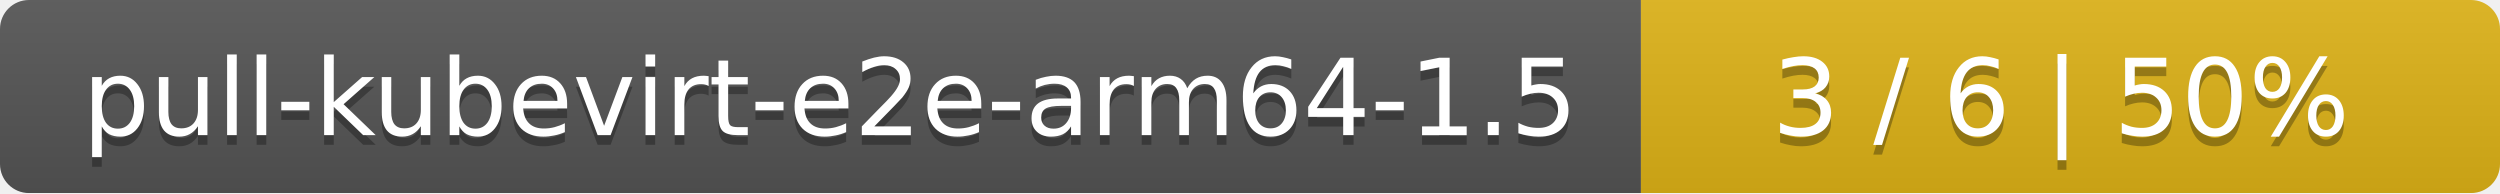
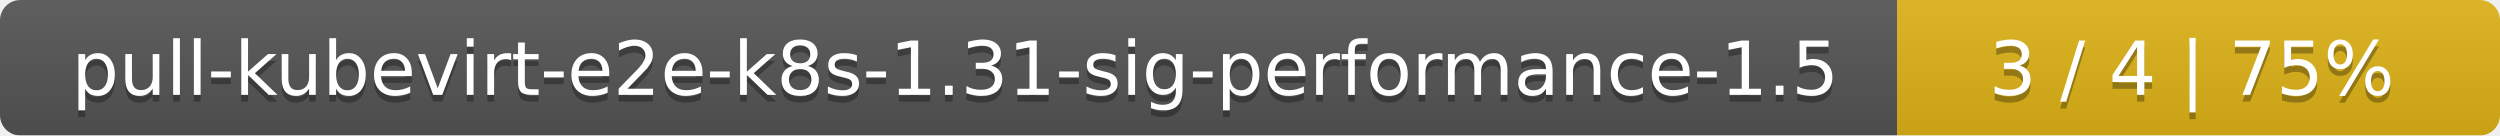
- <svg xmlns="http://www.w3.org/2000/svg" width="259" height="20">
+ <svg xmlns="http://www.w3.org/2000/svg" width="369" height="20">
  <linearGradient id="smooth" x2="0" y2="100%">
    <stop offset="0" stop-color="#bbb" stop-opacity=".1" />
    <stop offset="1" stop-opacity=".1" />
  </linearGradient>
  <mask id="round">
-     <rect width="259" height="20" rx="3" fill="#fff" />
+     <rect width="369" height="20" rx="3" fill="#fff" />
  </mask>
  <g mask="url(#round)">
-     <rect width="170" height="20" fill="#555" />
-     <rect x="170" width="89" height="20" fill="#dfb317" />
-     <rect width="259" height="20" fill="url(#smooth)" />
+     <rect width="280" height="20" fill="#555" />
+     <rect x="280" width="89" height="20" fill="#dfb317" />
+     <rect width="369" height="20" fill="url(#smooth)" />
  </g>
  <g fill="#fff" text-anchor="middle" font-family="DejaVu Sans,Verdana,Geneva,sans-serif" font-size="11">
-     <text x="86" y="15" fill="#010101" fill-opacity=".3">pull-kubevirt-e2e-arm64-1.5</text>
-     <text x="86" y="14">pull-kubevirt-e2e-arm64-1.5</text>
-     <text x="213.5" y="15" fill="#010101" fill-opacity=".3">3 / 6    |    50%</text>
-     <text x="213.5" y="14">3 / 6    |    50%</text>
+     <text x="141" y="15" fill="#010101" fill-opacity=".3">pull-kubevirt-e2e-k8s-1.31-sig-performance-1.5</text>
+     <text x="141" y="14">pull-kubevirt-e2e-k8s-1.31-sig-performance-1.5</text>
+     <text x="323.5" y="15" fill="#010101" fill-opacity=".3">3 / 4    |    75%</text>
+     <text x="323.5" y="14">3 / 4    |    75%</text>
  </g>
</svg>
